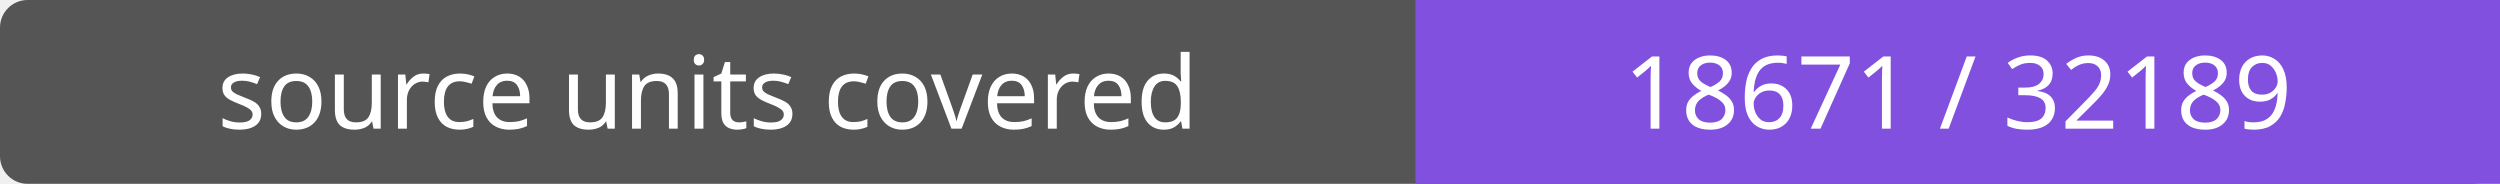
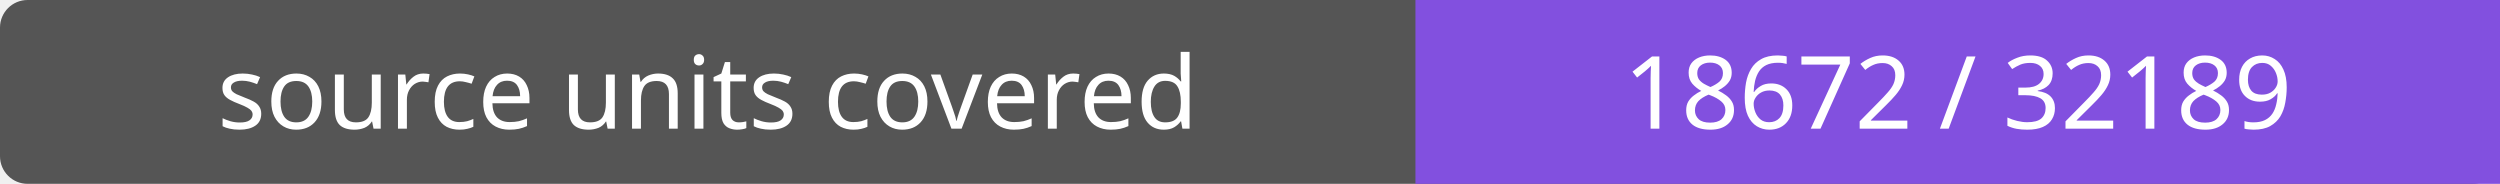
- <svg xmlns="http://www.w3.org/2000/svg" width="272" height="20" role="img" aria-label="source units covered: 18671 / 32189">
+ <svg xmlns="http://www.w3.org/2000/svg" width="272" height="20" role="img" aria-label="source units covered: 18672 / 32189">
  <rect width="272" height="20" rx="3" fill="#555" />
  <path fill="#8250df" d="M154 0h118v20H154z" />
  <g fill="#fff" text-anchor="middle" font-family="Verdana,sans-serif" font-size="11">
    <text x="77.0" y="14">source units covered</text>
-     <text x="213.0" y="14">18671 / 32189</text>
+     <text x="213.0" y="14">18672 / 32189</text>
  </g>
</svg>
